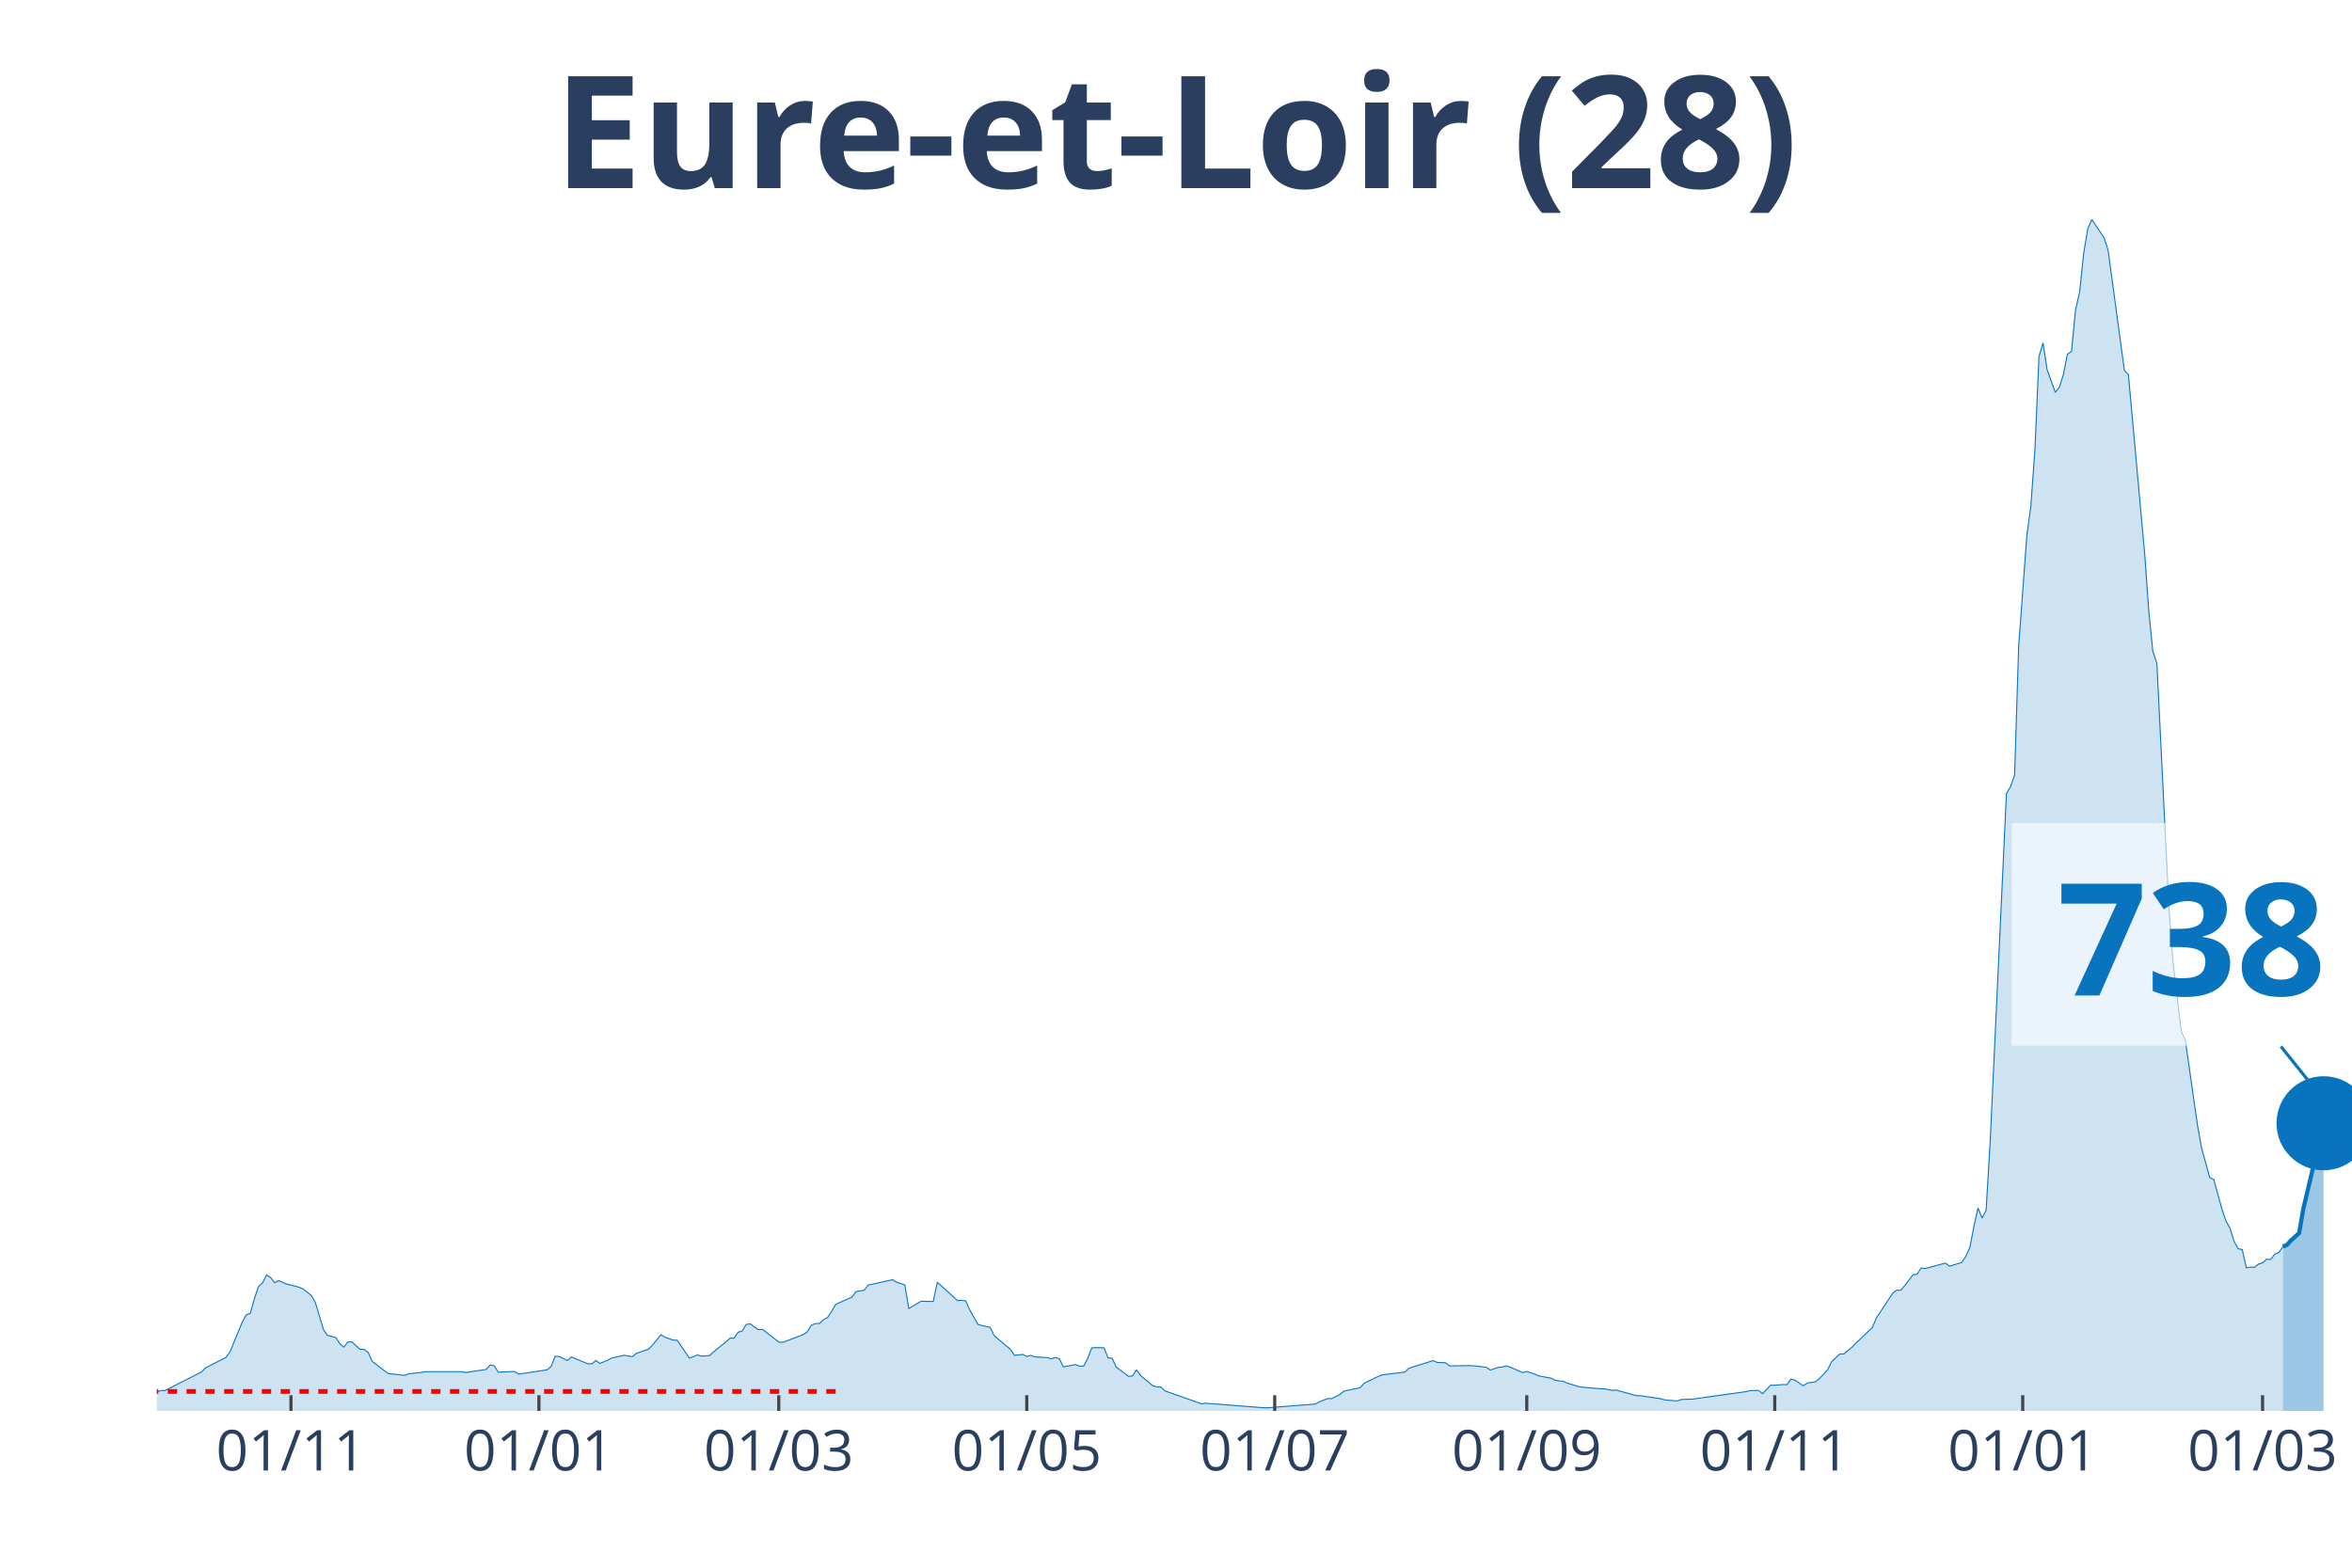
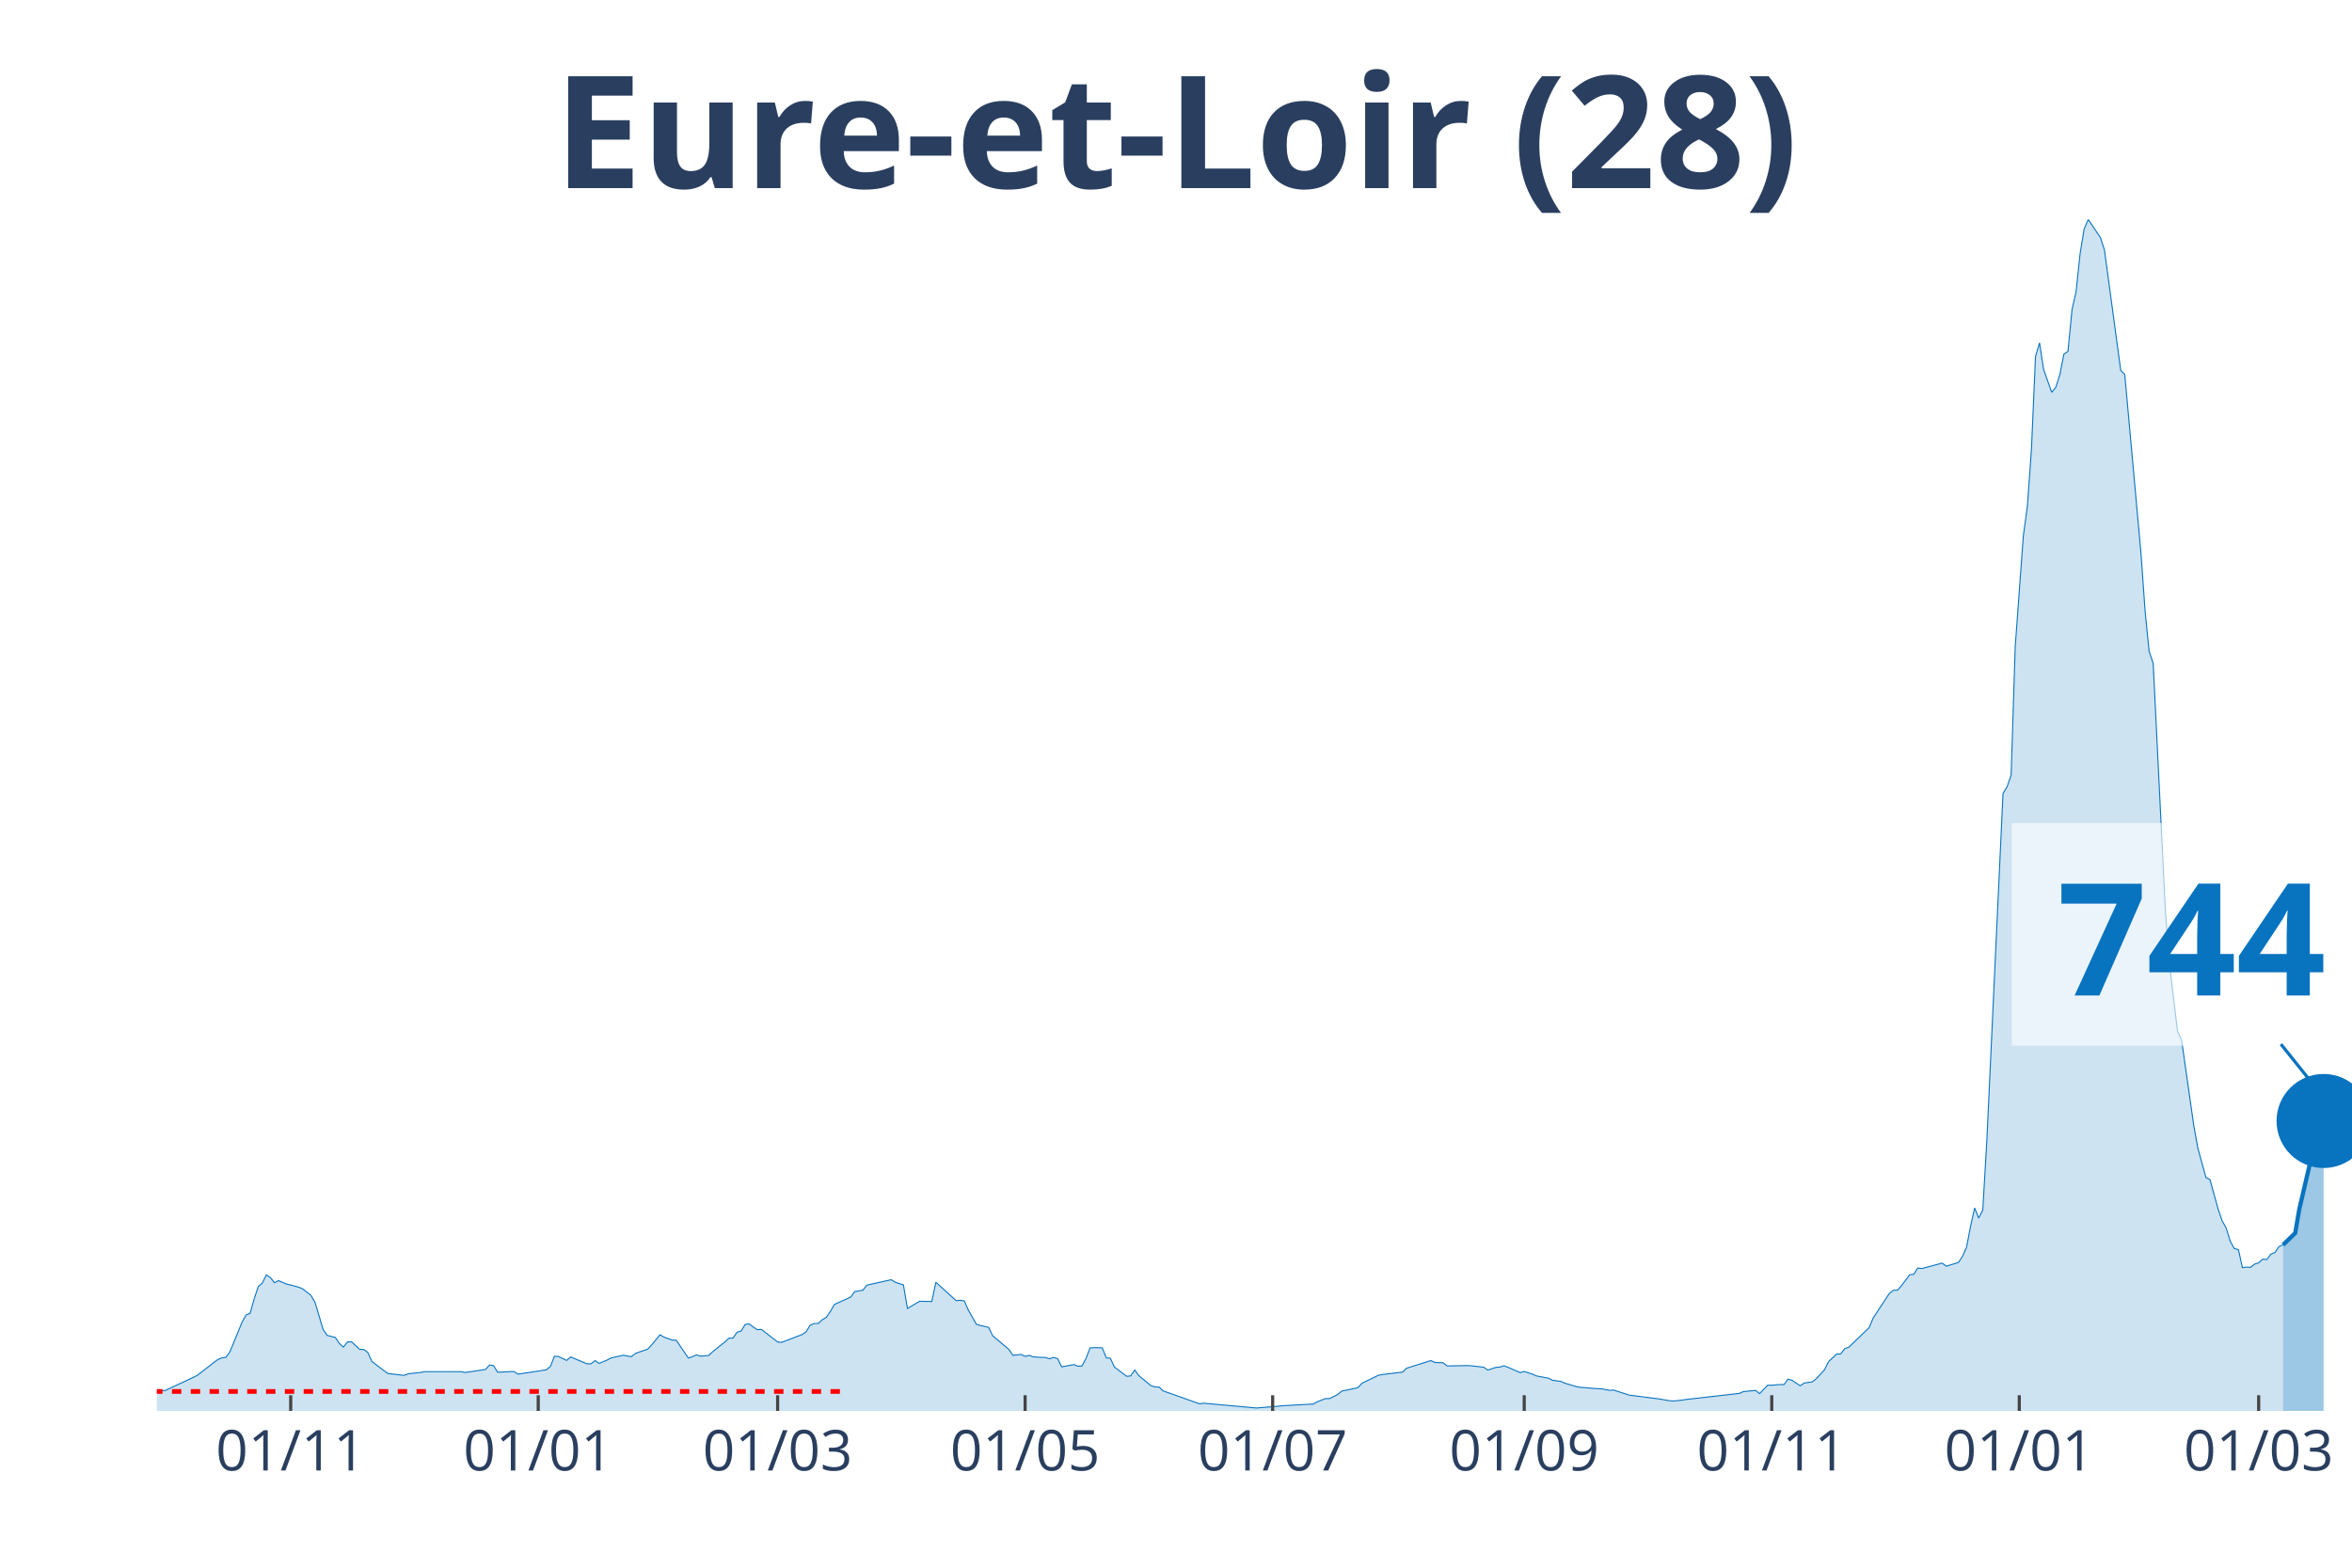
<svg xmlns="http://www.w3.org/2000/svg" class="main-svg" width="1125" height="750" style="" viewBox="0 0 750 500">
  <rect x="0" y="0" width="750" height="500" style="fill: rgb(0, 0, 0); fill-opacity: 0;" />
-   <defs id="defs-3693d7">
+   <defs id="defs-69830d">
    <g class="clips">
-       <clipPath id="clip3693d7xyplot" class="plotclip">
+       <clipPath id="clip69830dxyplot" class="plotclip">
        <rect width="700" height="380" />
      </clipPath>
-       <clipPath class="axesclip" id="clip3693d7x">
+       <clipPath class="axesclip" id="clip69830dx">
        <rect x="50" y="0" width="700" height="500" />
      </clipPath>
-       <clipPath class="axesclip" id="clip3693d7y">
+       <clipPath class="axesclip" id="clip69830dy">
        <rect x="0" y="70" width="750" height="380" />
      </clipPath>
-       <clipPath class="axesclip" id="clip3693d7xy">
+       <clipPath class="axesclip" id="clip69830dxy">
        <rect x="50" y="70" width="700" height="380" />
      </clipPath>
    </g>
    <g class="gradients" />
  </defs>
  <g class="bglayer">
    <rect class="bg" x="50" y="70" width="700" height="380" style="fill: rgb(0, 0, 0); fill-opacity: 0; stroke-width: 0;" />
  </g>
  <g class="layer-below">
    <g class="imagelayer" />
    <g class="shapelayer" />
  </g>
  <g class="cartesianlayer">
    <g class="subplot xy">
      <g class="layer-subplot">
        <g class="shapelayer" />
        <g class="imagelayer" />
      </g>
      <g class="gridlayer">
        <g class="x">
-           <path class="xgrid crisp" transform="translate(92.78,0)" d="M0,70v380" style="stroke: rgb(255, 255, 255); stroke-opacity: 1; stroke-width: 1px;" />
-           <path class="xgrid crisp" transform="translate(171.85,0)" d="M0,70v380" style="stroke: rgb(255, 255, 255); stroke-opacity: 1; stroke-width: 1px;" />
-           <path class="xgrid crisp" transform="translate(248.33,0)" d="M0,70v380" style="stroke: rgb(255, 255, 255); stroke-opacity: 1; stroke-width: 1px;" />
-           <path class="xgrid crisp" transform="translate(327.41,0)" d="M0,70v380" style="stroke: rgb(255, 255, 255); stroke-opacity: 1; stroke-width: 1px;" />
-           <path class="xgrid crisp" transform="translate(406.48,0)" d="M0,70v380" style="stroke: rgb(255, 255, 255); stroke-opacity: 1; stroke-width: 1px;" />
-           <path class="xgrid crisp" transform="translate(486.85,0)" d="M0,70v380" style="stroke: rgb(255, 255, 255); stroke-opacity: 1; stroke-width: 1px;" />
-           <path class="xgrid crisp" transform="translate(565.93,0)" d="M0,70v380" style="stroke: rgb(255, 255, 255); stroke-opacity: 1; stroke-width: 1px;" />
-           <path class="xgrid crisp" transform="translate(645,0)" d="M0,70v380" style="stroke: rgb(255, 255, 255); stroke-opacity: 1; stroke-width: 1px;" />
-           <path class="xgrid crisp" transform="translate(721.48,0)" d="M0,70v380" style="stroke: rgb(255, 255, 255); stroke-opacity: 1; stroke-width: 1px;" />
+           <path class="xgrid crisp" transform="translate(92.7,0)" d="M0,70v380" style="stroke: rgb(255, 255, 255); stroke-opacity: 1; stroke-width: 1px;" />
+           <path class="xgrid crisp" transform="translate(171.63,0)" d="M0,70v380" style="stroke: rgb(255, 255, 255); stroke-opacity: 1; stroke-width: 1px;" />
+           <path class="xgrid crisp" transform="translate(247.97,0)" d="M0,70v380" style="stroke: rgb(255, 255, 255); stroke-opacity: 1; stroke-width: 1px;" />
+           <path class="xgrid crisp" transform="translate(326.89,0)" d="M0,70v380" style="stroke: rgb(255, 255, 255); stroke-opacity: 1; stroke-width: 1px;" />
+           <path class="xgrid crisp" transform="translate(405.82,0)" d="M0,70v380" style="stroke: rgb(255, 255, 255); stroke-opacity: 1; stroke-width: 1px;" />
+           <path class="xgrid crisp" transform="translate(486.04,0)" d="M0,70v380" style="stroke: rgb(255, 255, 255); stroke-opacity: 1; stroke-width: 1px;" />
+           <path class="xgrid crisp" transform="translate(564.97,0)" d="M0,70v380" style="stroke: rgb(255, 255, 255); stroke-opacity: 1; stroke-width: 1px;" />
+           <path class="xgrid crisp" transform="translate(643.9,0)" d="M0,70v380" style="stroke: rgb(255, 255, 255); stroke-opacity: 1; stroke-width: 1px;" />
+           <path class="xgrid crisp" transform="translate(720.24,0)" d="M0,70v380" style="stroke: rgb(255, 255, 255); stroke-opacity: 1; stroke-width: 1px;" />
        </g>
        <g class="y" />
      </g>
      <g class="zerolinelayer" />
      <path class="xlines-below" />
      <path class="ylines-below" />
      <g class="overlines-below" />
      <g class="xaxislayer-below" />
      <g class="yaxislayer-below" />
      <g class="overaxes-below" />
-       <g class="plot" transform="translate(50, 70)" clip-path="url('#clip3693d7xyplot')">
+       <g class="plot" transform="translate(50, 70)" clip-path="url('#clip69830dxyplot')">
        <g class="scatterlayer mlayer">
-           <g class="trace scatter trace72a49f" style="stroke-miterlimit: 2;">
+           <g class="trace scatter trace1468f2" style="stroke-miterlimit: 2;">
            <g class="fills">
              <g>
-                 <path class="js-fill" d="M677.96,380L-176.3,380L-176.3,379.1L-136.11,379.74L-134.81,379.8L-86.85,379.28L-85.56,379.16L-76.48,379.05L-75.19,378.81L-68.7,378.5L-67.41,378.55L-49.26,377.14L-47.96,376.99L-41.48,376.73L-40.19,376.47L-32.41,374.68L-31.11,373.35L-23.33,373.41L-22.04,374.5L-19.44,373.81L-18.15,373.84L-9.07,373.43L-7.78,373.64L-2.59,373.9L-1.3,374.39L1.3,373.49L2.59,373.52L14.26,367.56L15.56,366.26L22.04,362.93L23.33,361.2L27.22,351.74L28.52,349.37L29.81,348.88L31.11,344.25L32.41,340.35L33.7,339.22L35,336.61L36.3,337.48L37.59,339.1L38.89,338.44L41.48,339.56L42.78,339.85L45.37,340.55L46.67,341.1L49.26,343.15L50.56,345.41L53.15,354.06L54.44,355.91L57.04,356.57L58.33,358.51L59.63,359.64L60.93,357.99L62.22,357.96L63.52,359.17L64.81,360.36L66.11,360.39L67.41,361.34L68.7,364.21L72.59,367.19L73.89,368.08L79.07,368.66L80.37,368.14L84.26,367.74L85.56,367.48L97.22,367.48L98.52,367.74L105,366.78L106.3,365.36L107.59,365.57L108.89,367.65L114.07,367.42L115.37,368.26L124.44,366.9L125.74,365.8L127.04,362.56L128.33,362.65L130.93,363.89L132.22,362.79L137.41,364.96L138.7,364.99L140,363.95L141.3,364.84L143.89,363.77L145.19,363.08L149.07,362.24L150.37,362.5L151.67,362.67L152.96,361.63L156.85,360.27L158.15,358.89L160.74,355.7L162.04,356.46L164.63,357.41L165.93,357.44L169.81,363.14L171.11,362.7L172.41,362.13L173.7,362.53L176.3,362.33L177.59,361.11L181.48,357.99L182.78,356.8L184.07,356.77L185.37,354.89L186.67,354.52L187.96,352.41L189.26,352.23L190.56,353.25L191.85,354.08L193.15,354L198.33,358.02L199.63,358.13L206.11,355.65L207.41,354.81L208.7,352.67L210,352.12L211.3,352.12L212.59,350.9L213.89,350.18L215.19,348.24L216.48,346.04L217.78,345.44L221.67,343.7L222.96,341.94L225.56,341.5L226.85,339.88L234.63,338.15L235.93,338.96L238.52,339.8L239.81,347.32L243.7,345.03L245,345.06L247.59,345.09L248.89,338.96L255.37,344.83L256.67,344.71L257.96,344.92L259.26,347.84L261.85,352.41L263.15,352.75L265.74,353.36L267.04,356.02L272.22,360.39L273.52,362.27L276.11,361.98L277.41,362.62L278.7,362.27L280,362.76L282.59,362.93L283.89,362.96L285.19,363.37L286.48,362.96L287.78,363.31L289.07,365.94L292.96,365.22L294.26,365.74L295.56,365.68L296.85,363.25L298.15,359.9L299.44,359.81L302.04,359.87L303.33,363.08L304.63,363.2L305.93,366L309.81,368.95L311.11,368.84L312.41,366.93L313.7,368.72L317.59,371.96L318.89,372.34L320.19,372.39L321.48,373.61L333.15,377.74L334.44,377.54L352.59,378.96L353.89,379.02L369.44,377.8L370.74,377.08L373.33,376.07L374.63,376.07L377.22,374.79L378.52,373.69L383.7,372.6L385,371.18L390.19,368.66L391.48,368.4L397.96,367.62L399.26,366.38L407.04,363.95L408.33,364.55L410.93,364.64L412.22,365.65L418.7,365.54L420,365.62L423.89,366.06L425.19,366.96L427.78,366.12L429.07,366L430.37,365.6L431.67,366.09L435.56,367.77L436.85,367.42L439.44,368.26L440.74,368.84L444.63,369.56L445.93,370.25L448.52,370.57L449.81,371.15L453.7,372.31L455,372.48L460.19,372.91L461.48,372.94L464.07,373.43L465.37,373.35L471.85,375.14L473.15,375.17L479.63,376.12L480.93,376.5L484.81,376.82L486.11,376.36L490,376.21L491.3,376.01L506.85,373.84L508.15,373.49L510.74,373.46L512.04,374.48L514.63,371.79L515.93,371.81L518.52,371.58L519.81,371.61L521.11,369.85L522.41,370.22L525,371.99L526.3,371.12L528.89,370.72L530.19,369.67L532.78,366.9L534.07,364.27L536.67,361.86L537.96,361.81L540.56,359.67L541.85,358.34L547.04,353.42L548.33,350.35L553.52,342.49L554.81,341.5L556.11,341.5L557.41,340L560,336.59L561.3,336.41L562.59,334.42L563.89,334.59L570.37,332.85L571.67,333.84L575.56,332.65L576.85,330.71L578.15,327.82L579.44,321.14L580.74,315.27L582.04,318.48L583.33,315.99L584.63,293.92L589.81,183.06L591.11,180.92L592.41,177.19L593.7,136.26L596.3,100.97L597.59,91.46L598.89,73.44L600.19,43.67L601.48,39.34L602.78,47.87L605.37,55.13L606.67,53.51L607.96,49.49L609.26,42.95L610.56,42.06L611.85,28.78L613.15,23.11L614.44,10.79L615.74,2.98L617.04,0L620.93,5.78L622.22,9.75L627.41,48.1L628.7,49.46L633.89,106.61L635.19,124.75L636.48,137.68L637.78,141.58L641.67,220.23L642.96,237.23L645.56,258.9L646.85,261.7L650.74,288.98L652.04,296.15L654.63,305.55L655.93,306.22L658.52,315.62L659.81,319.43L661.11,321.72L662.41,325.97L663.7,328.26L665,328.54L666.3,334.33L667.59,334.13L668.89,334.21L670.19,333.17L671.48,332.77L672.78,331.58L674.07,331.73L675.37,329.99L676.67,329.5L677.96,327.59" style="fill: rgb(8, 115, 191); fill-opacity: 0.2; stroke-width: 0;" />
+                 <path class="js-fill" d="M678,380L-175.97,380L-175.97,379.1L-135.86,379.74L-134.57,379.8L-86.69,379.28L-85.4,379.16L-76.34,379.05L-75.05,378.81L-68.58,378.5L-67.28,378.55L-50.46,377.19L-49.17,377.14L-32.35,374.68L-31.05,373.35L-23.29,373.41L-22,374.5L-19.41,373.81L-18.11,373.84L-9.06,373.43L-7.76,373.64L-2.59,373.9L-1.29,374.39L1.29,373.49L2.59,373.52L11.65,369.3L12.94,368.63L19.41,363.63L20.7,363.08L22,362.93L23.29,361.2L27.17,351.74L28.47,349.37L29.76,348.88L31.05,344.25L32.35,340.35L33.64,339.22L34.94,336.61L36.23,337.48L37.52,339.1L38.82,338.44L41.4,339.56L42.7,339.85L45.29,340.55L46.58,341.1L49.17,343.15L50.46,345.41L53.05,354.06L54.34,355.91L56.93,356.57L58.23,358.51L59.52,359.64L60.81,357.99L62.11,357.96L63.4,359.17L64.7,360.36L65.99,360.39L67.28,361.34L68.58,364.21L72.46,367.19L73.75,368.08L78.93,368.66L80.22,368.14L84.1,367.74L85.4,367.48L97.04,367.48L98.34,367.74L104.81,366.78L106.1,365.36L107.39,365.57L108.69,367.65L113.86,367.42L115.16,368.26L124.21,366.9L125.51,365.8L126.8,362.56L128.1,362.65L130.68,363.89L131.98,362.79L137.15,364.96L138.45,364.99L139.74,363.95L141.04,364.84L143.62,363.77L144.92,363.08L148.8,362.24L150.09,362.5L151.39,362.67L152.68,361.63L156.56,360.27L157.86,358.89L160.44,355.7L161.74,356.46L164.33,357.41L165.62,357.44L169.5,363.14L170.79,362.7L172.09,362.13L173.38,362.53L175.97,362.33L177.26,361.11L181.15,357.99L182.44,356.8L183.73,356.77L185.03,354.89L186.32,354.52L187.62,352.41L188.91,352.23L190.2,353.25L191.5,354.08L192.79,354L197.97,358.02L199.26,358.13L205.73,355.65L207.02,354.81L208.32,352.67L209.61,352.12L210.91,352.12L212.2,350.9L213.49,350.18L214.79,348.24L216.08,346.04L217.38,345.44L221.26,343.7L222.55,341.94L225.14,341.5L226.43,339.88L234.2,338.15L235.49,338.96L238.08,339.8L239.37,347.32L243.25,345.03L244.55,345.06L247.13,345.09L248.43,338.96L254.9,344.83L256.19,344.71L257.49,344.92L258.78,347.84L261.37,352.41L262.66,352.75L265.25,353.36L266.54,356.02L271.72,360.39L273.01,362.27L275.6,361.98L276.89,362.62L278.19,362.27L279.48,362.76L282.07,362.93L283.36,362.96L284.66,363.37L285.95,362.96L287.25,363.31L288.54,365.94L292.42,365.22L293.72,365.74L295.01,365.68L296.3,363.25L297.6,359.9L298.89,359.81L301.48,359.87L302.77,363.08L304.07,363.2L305.36,366L309.24,368.95L310.54,368.84L311.83,366.93L313.12,368.72L317.01,371.96L318.3,372.34L319.59,372.39L320.89,373.61L332.53,377.74L333.83,377.54L350.65,379.07L351.94,378.96L357.12,378.55L358.41,378.38L368.76,377.8L370.06,377.08L372.64,376.07L373.94,376.07L376.52,374.79L377.82,373.69L382.99,372.6L384.29,371.18L389.46,368.66L390.76,368.4L397.23,367.62L398.52,366.38L406.28,363.95L407.58,364.55L410.17,364.64L411.46,365.65L417.93,365.54L419.22,365.62L423.11,366.06L424.4,366.96L426.99,366.12L428.28,366L429.57,365.6L430.87,366.09L434.75,367.77L436.04,367.42L438.63,368.26L439.93,368.84L443.81,369.56L445.1,370.25L447.69,370.57L448.98,371.15L452.87,372.31L454.16,372.48L459.33,372.91L460.63,372.94L463.22,373.43L464.51,373.35L469.69,375L470.98,375.14L477.45,375.98L478.74,376.12L482.62,376.79L483.92,376.82L486.51,376.53L487.8,376.33L504.62,374.42L505.91,373.84L509.8,373.46L511.09,374.48L513.68,371.79L514.97,371.81L517.56,371.58L518.85,371.61L520.15,369.85L521.44,370.22L524.03,371.99L525.32,371.12L527.91,370.72L529.21,369.67L531.79,366.9L533.09,364.27L535.67,361.86L536.97,361.81L538.26,360.13L539.56,359.67L546.03,353.42L547.32,350.35L552.5,342.49L553.79,341.5L555.08,341.5L556.38,340L558.96,336.59L560.26,336.41L561.55,334.42L562.85,334.59L569.32,332.85L570.61,333.84L574.49,332.65L575.79,330.71L577.08,327.82L578.37,321.14L579.67,315.27L580.96,318.48L582.26,315.99L583.55,293.92L588.72,183.06L590.02,180.92L591.31,177.19L592.61,136.26L595.19,100.97L596.49,91.46L597.78,73.44L599.08,43.67L600.37,39.34L601.66,47.87L604.25,55.13L605.55,53.51L606.84,49.49L608.13,42.95L609.43,42.06L610.72,28.78L612.01,23.11L613.31,10.79L614.6,2.98L615.9,0L619.78,5.78L621.07,9.75L626.25,48.1L627.54,49.46L632.72,106.61L634.01,124.75L635.3,137.68L636.6,141.58L640.48,220.23L641.77,237.23L644.36,258.9L645.66,261.7L649.54,288.98L650.83,296.15L653.42,305.55L654.71,306.22L657.3,315.59L658.6,319.4L659.89,321.69L661.18,325.94L662.48,328.23L663.77,328.52L665.06,334.3L666.36,334.13L667.65,334.21L668.95,333.17L670.24,332.77L671.53,331.58L672.83,331.73L674.12,329.99L675.42,329.5L676.71,327.59L678,327.04" style="fill: rgb(8, 115, 191); fill-opacity: 0.2; stroke-width: 0;" />
              </g>
            </g>
            <g class="errorbars" />
            <g class="lines">
-               <path class="js-line" d="M-176.3,379.1L-136.11,379.74L-134.81,379.8L-86.85,379.28L-85.56,379.16L-76.48,379.05L-75.19,378.81L-68.7,378.5L-67.41,378.55L-49.26,377.14L-47.96,376.99L-41.48,376.73L-40.19,376.47L-32.41,374.68L-31.11,373.35L-23.33,373.41L-22.04,374.5L-19.44,373.81L-18.15,373.84L-9.07,373.43L-7.78,373.64L-2.59,373.9L-1.3,374.39L1.3,373.49L2.59,373.52L14.26,367.56L15.56,366.26L22.04,362.93L23.33,361.2L27.22,351.74L28.52,349.37L29.81,348.88L31.11,344.25L32.41,340.35L33.7,339.22L35,336.61L36.3,337.48L37.59,339.1L38.89,338.44L41.48,339.56L42.78,339.85L45.37,340.55L46.67,341.1L49.26,343.15L50.56,345.41L53.15,354.06L54.44,355.91L57.04,356.57L58.33,358.51L59.63,359.64L60.93,357.99L62.22,357.96L63.52,359.17L64.81,360.36L66.11,360.39L67.41,361.34L68.7,364.21L72.59,367.19L73.89,368.08L79.07,368.66L80.37,368.14L84.26,367.74L85.56,367.48L97.22,367.48L98.52,367.74L105,366.78L106.3,365.36L107.59,365.57L108.89,367.65L114.07,367.42L115.37,368.26L124.44,366.9L125.74,365.8L127.04,362.56L128.33,362.65L130.93,363.89L132.22,362.79L137.41,364.96L138.7,364.99L140,363.95L141.3,364.84L143.89,363.77L145.19,363.08L149.07,362.24L150.37,362.5L151.67,362.67L152.96,361.63L156.85,360.27L158.15,358.89L160.74,355.7L162.04,356.46L164.63,357.41L165.93,357.44L169.81,363.14L171.11,362.7L172.41,362.13L173.7,362.53L176.3,362.33L177.59,361.11L181.48,357.99L182.78,356.8L184.07,356.77L185.37,354.89L186.67,354.52L187.96,352.41L189.26,352.23L190.56,353.25L191.85,354.08L193.15,354L198.33,358.02L199.63,358.13L206.11,355.65L207.41,354.81L208.7,352.67L210,352.12L211.3,352.12L212.59,350.9L213.89,350.18L215.19,348.24L216.48,346.04L217.78,345.44L221.67,343.7L222.96,341.94L225.56,341.5L226.85,339.88L234.63,338.15L235.93,338.96L238.52,339.8L239.81,347.32L243.7,345.03L245,345.06L247.59,345.09L248.89,338.96L255.37,344.83L256.67,344.71L257.96,344.92L259.26,347.84L261.85,352.41L263.15,352.75L265.74,353.36L267.04,356.02L272.22,360.39L273.52,362.27L276.11,361.98L277.41,362.62L278.7,362.27L280,362.76L282.59,362.93L283.89,362.96L285.19,363.37L286.48,362.96L287.78,363.31L289.07,365.94L292.96,365.22L294.26,365.74L295.56,365.68L296.85,363.25L298.15,359.9L299.44,359.81L302.04,359.87L303.33,363.08L304.63,363.2L305.93,366L309.81,368.95L311.11,368.84L312.41,366.93L313.7,368.72L317.59,371.96L318.89,372.34L320.19,372.39L321.48,373.61L333.15,377.74L334.44,377.54L352.59,378.96L353.89,379.02L369.44,377.8L370.74,377.08L373.33,376.07L374.63,376.07L377.22,374.79L378.52,373.69L383.7,372.6L385,371.18L390.19,368.66L391.48,368.4L397.96,367.62L399.26,366.38L407.04,363.95L408.33,364.55L410.93,364.64L412.22,365.65L418.7,365.54L420,365.62L423.89,366.06L425.19,366.96L427.78,366.12L429.07,366L430.37,365.6L431.67,366.09L435.56,367.77L436.85,367.42L439.44,368.26L440.74,368.84L444.63,369.56L445.93,370.25L448.52,370.57L449.81,371.15L453.7,372.31L455,372.48L460.19,372.91L461.48,372.94L464.07,373.43L465.37,373.35L471.85,375.14L473.15,375.17L479.63,376.12L480.93,376.5L484.81,376.82L486.11,376.36L490,376.21L491.3,376.01L506.85,373.84L508.15,373.49L510.74,373.46L512.04,374.48L514.63,371.79L515.93,371.81L518.52,371.58L519.81,371.61L521.11,369.85L522.41,370.22L525,371.99L526.3,371.12L528.89,370.72L530.19,369.67L532.78,366.9L534.07,364.27L536.67,361.86L537.96,361.81L540.56,359.67L541.85,358.34L547.04,353.42L548.33,350.35L553.52,342.49L554.81,341.5L556.11,341.5L557.41,340L560,336.59L561.3,336.41L562.59,334.42L563.89,334.59L570.37,332.85L571.67,333.84L575.56,332.65L576.85,330.71L578.15,327.82L579.44,321.14L580.74,315.27L582.04,318.48L583.33,315.99L584.63,293.92L589.81,183.06L591.11,180.92L592.41,177.19L593.7,136.26L596.3,100.97L597.59,91.46L598.89,73.44L600.19,43.67L601.48,39.34L602.78,47.87L605.37,55.13L606.67,53.51L607.96,49.49L609.26,42.95L610.56,42.06L611.85,28.78L613.15,23.11L614.44,10.79L615.74,2.98L617.04,0L620.93,5.78L622.22,9.75L627.41,48.1L628.7,49.46L633.89,106.61L635.19,124.75L636.48,137.68L637.78,141.58L641.67,220.23L642.96,237.23L645.56,258.9L646.85,261.7L650.74,288.98L652.04,296.15L654.63,305.55L655.93,306.22L658.52,315.62L659.81,319.43L661.11,321.72L662.41,325.97L663.7,328.26L665,328.54L666.3,334.33L667.59,334.13L668.89,334.21L670.19,333.17L671.48,332.77L672.78,331.58L674.07,331.73L675.37,329.99L676.67,329.5L677.96,327.59" style="vector-effect: non-scaling-stroke; fill: none; stroke: rgb(8, 115, 191); stroke-opacity: 1; stroke-width: 0.5px; opacity: 1;" />
+               <path class="js-line" d="M-175.97,379.1L-135.86,379.74L-134.57,379.8L-86.69,379.28L-85.4,379.16L-76.34,379.05L-75.05,378.81L-68.58,378.5L-67.28,378.55L-50.46,377.19L-49.17,377.14L-32.35,374.68L-31.05,373.35L-23.29,373.41L-22,374.5L-19.41,373.81L-18.11,373.84L-9.06,373.43L-7.76,373.64L-2.59,373.9L-1.29,374.39L1.29,373.49L2.59,373.52L11.65,369.3L12.94,368.63L19.41,363.63L20.7,363.08L22,362.93L23.29,361.2L27.17,351.74L28.47,349.37L29.76,348.88L31.05,344.25L32.35,340.35L33.64,339.22L34.94,336.61L36.23,337.48L37.52,339.1L38.82,338.44L41.4,339.56L42.7,339.85L45.29,340.55L46.58,341.1L49.17,343.15L50.46,345.41L53.05,354.06L54.34,355.91L56.93,356.57L58.23,358.51L59.52,359.64L60.81,357.99L62.11,357.96L63.4,359.17L64.7,360.36L65.99,360.39L67.28,361.34L68.58,364.21L72.46,367.19L73.75,368.08L78.93,368.66L80.22,368.14L84.1,367.74L85.4,367.48L97.04,367.48L98.34,367.74L104.81,366.78L106.1,365.36L107.39,365.57L108.69,367.65L113.86,367.42L115.16,368.26L124.21,366.9L125.51,365.8L126.8,362.56L128.1,362.65L130.68,363.89L131.98,362.79L137.15,364.96L138.45,364.99L139.74,363.95L141.04,364.84L143.62,363.77L144.92,363.08L148.8,362.24L150.09,362.5L151.39,362.67L152.68,361.63L156.56,360.27L157.86,358.89L160.44,355.7L161.74,356.46L164.33,357.41L165.62,357.44L169.5,363.14L170.79,362.7L172.09,362.13L173.38,362.53L175.97,362.33L177.26,361.11L181.15,357.99L182.44,356.8L183.73,356.77L185.03,354.89L186.32,354.52L187.62,352.41L188.91,352.23L190.2,353.25L191.5,354.08L192.79,354L197.97,358.02L199.26,358.13L205.73,355.65L207.02,354.81L208.32,352.67L209.61,352.12L210.91,352.12L212.2,350.9L213.49,350.18L214.79,348.24L216.08,346.04L217.38,345.44L221.26,343.7L222.55,341.94L225.14,341.5L226.43,339.88L234.2,338.15L235.49,338.96L238.08,339.8L239.37,347.32L243.25,345.03L244.55,345.06L247.13,345.09L248.43,338.96L254.9,344.83L256.19,344.71L257.49,344.92L258.78,347.84L261.37,352.41L262.66,352.75L265.25,353.36L266.54,356.02L271.72,360.39L273.01,362.27L275.6,361.98L276.89,362.62L278.19,362.27L279.48,362.76L282.07,362.93L283.36,362.96L284.66,363.37L285.95,362.96L287.25,363.31L288.54,365.94L292.42,365.22L293.72,365.74L295.01,365.68L296.3,363.25L297.6,359.9L298.89,359.81L301.48,359.87L302.77,363.08L304.07,363.2L305.36,366L309.24,368.95L310.54,368.84L311.83,366.93L313.12,368.72L317.01,371.96L318.3,372.34L319.59,372.39L320.89,373.61L332.53,377.74L333.83,377.54L350.65,379.07L351.94,378.96L357.12,378.55L358.41,378.38L368.76,377.8L370.06,377.08L372.64,376.07L373.94,376.07L376.52,374.79L377.82,373.69L382.99,372.6L384.29,371.18L389.46,368.66L390.76,368.4L397.23,367.62L398.52,366.38L406.28,363.95L407.58,364.55L410.17,364.64L411.46,365.65L417.93,365.54L419.22,365.62L423.11,366.06L424.4,366.96L426.99,366.12L428.28,366L429.57,365.6L430.87,366.09L434.75,367.77L436.04,367.42L438.63,368.26L439.93,368.84L443.81,369.56L445.1,370.25L447.69,370.57L448.98,371.15L452.87,372.31L454.16,372.48L459.33,372.91L460.63,372.94L463.22,373.43L464.51,373.35L469.69,375L470.98,375.14L477.45,375.98L478.74,376.12L482.62,376.79L483.92,376.82L486.51,376.53L487.8,376.33L504.62,374.42L505.91,373.84L509.8,373.46L511.09,374.48L513.68,371.79L514.97,371.81L517.56,371.58L518.85,371.61L520.15,369.85L521.44,370.22L524.03,371.99L525.32,371.12L527.91,370.72L529.21,369.67L531.79,366.9L533.09,364.27L535.67,361.86L536.97,361.81L538.26,360.13L539.56,359.67L546.03,353.42L547.32,350.35L552.5,342.49L553.79,341.5L555.08,341.5L556.38,340L558.96,336.59L560.26,336.41L561.55,334.42L562.85,334.59L569.32,332.85L570.61,333.84L574.49,332.65L575.79,330.71L577.08,327.82L578.37,321.14L579.67,315.27L580.96,318.48L582.26,315.99L583.55,293.92L588.72,183.06L590.02,180.92L591.31,177.19L592.61,136.26L595.19,100.97L596.49,91.46L597.78,73.44L599.08,43.67L600.37,39.34L601.66,47.87L604.25,55.13L605.55,53.51L606.84,49.49L608.13,42.95L609.43,42.06L610.72,28.78L612.01,23.11L613.31,10.79L614.6,2.98L615.9,0L619.78,5.78L621.07,9.75L626.25,48.1L627.54,49.46L632.72,106.61L634.01,124.75L635.3,137.68L636.6,141.58L640.48,220.23L641.77,237.23L644.36,258.9L645.66,261.7L649.54,288.98L650.83,296.15L653.42,305.55L654.71,306.22L657.3,315.59L658.6,319.4L659.89,321.69L661.18,325.94L662.48,328.23L663.77,328.52L665.06,334.3L666.36,334.13L667.65,334.21L668.95,333.17L670.24,332.77L671.53,331.58L672.83,331.73L674.12,329.99L675.42,329.5L676.71,327.59L678,327.04" style="vector-effect: non-scaling-stroke; fill: none; stroke: rgb(8, 115, 191); stroke-opacity: 1; stroke-width: 0.5px; opacity: 1;" />
            </g>
            <g class="points" />
            <g class="text" />
          </g>
-           <g class="trace scatter traced52e09" style="stroke-miterlimit: 2;">
+           <g class="trace scatter trace7bbe97" style="stroke-miterlimit: 2;">
            <g class="fills">
              <g>
-                 <path class="js-fill" d="M690.93,380L677.96,380L677.96,327.59L679.26,327.04L680.56,325.59L683.15,323.28L684.44,315.7L690.93,288.25" style="fill: rgb(8, 115, 191); fill-opacity: 0.4; stroke-width: 0;" />
+                 <path class="js-fill" d="M690.94,380L678,380L678,327.04L681.89,323.28L683.18,315.7L689.65,287.99L690.94,287.53" style="fill: rgb(8, 115, 191); fill-opacity: 0.4; stroke-width: 0;" />
              </g>
            </g>
            <g class="errorbars" />
            <g class="lines">
-               <path class="js-line" d="M677.96,327.59L679.26,327.04L680.56,325.59L683.15,323.28L684.44,315.7L690.93,288.25" style="vector-effect: non-scaling-stroke; fill: none; stroke: rgb(8, 115, 191); stroke-opacity: 1; stroke-width: 2px; opacity: 1;" />
+               <path class="js-line" d="M678,327.04L681.89,323.28L683.18,315.7L689.65,287.99L690.94,287.53" style="vector-effect: non-scaling-stroke; fill: none; stroke: rgb(8, 115, 191); stroke-opacity: 1; stroke-width: 2px; opacity: 1;" />
            </g>
            <g class="points" />
            <g class="text" />
          </g>
-           <g class="trace scatter tracef9fb41" style="stroke-miterlimit: 2; opacity: 1;">
+           <g class="trace scatter traceb7e013" style="stroke-miterlimit: 2; opacity: 1;">
            <g class="fills" />
            <g class="errorbars" />
            <g class="lines" />
            <g class="points">
-               <path class="point" transform="translate(690.93,288.25)" d="M15,0A15,15 0 1,1 0,-15A15,15 0 0,1 15,0Z" style="opacity: 1; stroke-width: 0px; fill: rgb(8, 115, 191); fill-opacity: 1;" />
+               <path class="point" transform="translate(690.94,287.53)" d="M15,0A15,15 0 1,1 0,-15A15,15 0 0,1 15,0Z" style="opacity: 1; stroke-width: 0px; fill: rgb(8, 115, 191); fill-opacity: 1;" />
            </g>
            <g class="text" />
          </g>
        </g>
      </g>
      <g class="overplot" />
      <path class="xlines-above crisp" style="fill: none; stroke-width: 1px; stroke: rgb(0, 0, 0); stroke-opacity: 0;" d="" />
      <path class="ylines-above crisp" style="fill: none;" d="M0,0" />
      <g class="overlines-above" />
      <g class="xaxislayer-above">
-         <path class="xtick ticks crisp" d="M0,450v-5" transform="translate(92.78,0)" style="stroke: rgb(68, 68, 68); stroke-opacity: 1; stroke-width: 1px;" />
-         <path class="xtick ticks crisp" d="M0,450v-5" transform="translate(171.85,0)" style="stroke: rgb(68, 68, 68); stroke-opacity: 1; stroke-width: 1px;" />
-         <path class="xtick ticks crisp" d="M0,450v-5" transform="translate(248.33,0)" style="stroke: rgb(68, 68, 68); stroke-opacity: 1; stroke-width: 1px;" />
-         <path class="xtick ticks crisp" d="M0,450v-5" transform="translate(327.41,0)" style="stroke: rgb(68, 68, 68); stroke-opacity: 1; stroke-width: 1px;" />
-         <path class="xtick ticks crisp" d="M0,450v-5" transform="translate(406.48,0)" style="stroke: rgb(68, 68, 68); stroke-opacity: 1; stroke-width: 1px;" />
-         <path class="xtick ticks crisp" d="M0,450v-5" transform="translate(486.85,0)" style="stroke: rgb(68, 68, 68); stroke-opacity: 1; stroke-width: 1px;" />
-         <path class="xtick ticks crisp" d="M0,450v-5" transform="translate(565.93,0)" style="stroke: rgb(68, 68, 68); stroke-opacity: 1; stroke-width: 1px;" />
-         <path class="xtick ticks crisp" d="M0,450v-5" transform="translate(645,0)" style="stroke: rgb(68, 68, 68); stroke-opacity: 1; stroke-width: 1px;" />
-         <path class="xtick ticks crisp" d="M0,450v-5" transform="translate(721.48,0)" style="stroke: rgb(68, 68, 68); stroke-opacity: 1; stroke-width: 1px;" />
+         <path class="xtick ticks crisp" d="M0,450v-5" transform="translate(92.7,0)" style="stroke: rgb(68, 68, 68); stroke-opacity: 1; stroke-width: 1px;" />
+         <path class="xtick ticks crisp" d="M0,450v-5" transform="translate(171.63,0)" style="stroke: rgb(68, 68, 68); stroke-opacity: 1; stroke-width: 1px;" />
+         <path class="xtick ticks crisp" d="M0,450v-5" transform="translate(247.97,0)" style="stroke: rgb(68, 68, 68); stroke-opacity: 1; stroke-width: 1px;" />
+         <path class="xtick ticks crisp" d="M0,450v-5" transform="translate(326.89,0)" style="stroke: rgb(68, 68, 68); stroke-opacity: 1; stroke-width: 1px;" />
+         <path class="xtick ticks crisp" d="M0,450v-5" transform="translate(405.82,0)" style="stroke: rgb(68, 68, 68); stroke-opacity: 1; stroke-width: 1px;" />
+         <path class="xtick ticks crisp" d="M0,450v-5" transform="translate(486.04,0)" style="stroke: rgb(68, 68, 68); stroke-opacity: 1; stroke-width: 1px;" />
+         <path class="xtick ticks crisp" d="M0,450v-5" transform="translate(564.97,0)" style="stroke: rgb(68, 68, 68); stroke-opacity: 1; stroke-width: 1px;" />
+         <path class="xtick ticks crisp" d="M0,450v-5" transform="translate(643.9,0)" style="stroke: rgb(68, 68, 68); stroke-opacity: 1; stroke-width: 1px;" />
+         <path class="xtick ticks crisp" d="M0,450v-5" transform="translate(720.24,0)" style="stroke: rgb(68, 68, 68); stroke-opacity: 1; stroke-width: 1px;" />
        <g class="xtick">
-           <text text-anchor="middle" x="0" y="469" transform="translate(92.78,0)" style="font-family: 'Open Sans', verdana, arial, sans-serif; font-size: 18px; fill: rgb(42, 63, 95); fill-opacity: 1; white-space: pre;">01/11</text>
+           <text text-anchor="middle" x="0" y="469" transform="translate(92.7,0)" style="font-family: 'Open Sans', verdana, arial, sans-serif; font-size: 18px; fill: rgb(42, 63, 95); fill-opacity: 1; white-space: pre;">01/11</text>
        </g>
        <g class="xtick">
-           <text text-anchor="middle" x="0" y="469" transform="translate(171.85,0)" style="font-family: 'Open Sans', verdana, arial, sans-serif; font-size: 18px; fill: rgb(42, 63, 95); fill-opacity: 1; white-space: pre;">01/01</text>
+           <text text-anchor="middle" x="0" y="469" transform="translate(171.63,0)" style="font-family: 'Open Sans', verdana, arial, sans-serif; font-size: 18px; fill: rgb(42, 63, 95); fill-opacity: 1; white-space: pre;">01/01</text>
        </g>
        <g class="xtick">
-           <text text-anchor="middle" x="0" y="469" transform="translate(248.33,0)" style="font-family: 'Open Sans', verdana, arial, sans-serif; font-size: 18px; fill: rgb(42, 63, 95); fill-opacity: 1; white-space: pre;">01/03</text>
+           <text text-anchor="middle" x="0" y="469" transform="translate(247.97,0)" style="font-family: 'Open Sans', verdana, arial, sans-serif; font-size: 18px; fill: rgb(42, 63, 95); fill-opacity: 1; white-space: pre;">01/03</text>
        </g>
        <g class="xtick">
-           <text text-anchor="middle" x="0" y="469" transform="translate(327.41,0)" style="font-family: 'Open Sans', verdana, arial, sans-serif; font-size: 18px; fill: rgb(42, 63, 95); fill-opacity: 1; white-space: pre;">01/05</text>
+           <text text-anchor="middle" x="0" y="469" transform="translate(326.89,0)" style="font-family: 'Open Sans', verdana, arial, sans-serif; font-size: 18px; fill: rgb(42, 63, 95); fill-opacity: 1; white-space: pre;">01/05</text>
        </g>
        <g class="xtick">
-           <text text-anchor="middle" x="0" y="469" transform="translate(406.48,0)" style="font-family: 'Open Sans', verdana, arial, sans-serif; font-size: 18px; fill: rgb(42, 63, 95); fill-opacity: 1; white-space: pre;">01/07</text>
+           <text text-anchor="middle" x="0" y="469" transform="translate(405.82,0)" style="font-family: 'Open Sans', verdana, arial, sans-serif; font-size: 18px; fill: rgb(42, 63, 95); fill-opacity: 1; white-space: pre;">01/07</text>
        </g>
        <g class="xtick">
-           <text text-anchor="middle" x="0" y="469" transform="translate(486.85,0)" style="font-family: 'Open Sans', verdana, arial, sans-serif; font-size: 18px; fill: rgb(42, 63, 95); fill-opacity: 1; white-space: pre;">01/09</text>
+           <text text-anchor="middle" x="0" y="469" transform="translate(486.04,0)" style="font-family: 'Open Sans', verdana, arial, sans-serif; font-size: 18px; fill: rgb(42, 63, 95); fill-opacity: 1; white-space: pre;">01/09</text>
        </g>
        <g class="xtick">
-           <text text-anchor="middle" x="0" y="469" transform="translate(565.93,0)" style="font-family: 'Open Sans', verdana, arial, sans-serif; font-size: 18px; fill: rgb(42, 63, 95); fill-opacity: 1; white-space: pre;">01/11</text>
+           <text text-anchor="middle" x="0" y="469" transform="translate(564.97,0)" style="font-family: 'Open Sans', verdana, arial, sans-serif; font-size: 18px; fill: rgb(42, 63, 95); fill-opacity: 1; white-space: pre;">01/11</text>
        </g>
        <g class="xtick">
-           <text text-anchor="middle" x="0" y="469" transform="translate(645,0)" style="font-family: 'Open Sans', verdana, arial, sans-serif; font-size: 18px; fill: rgb(42, 63, 95); fill-opacity: 1; white-space: pre;">01/01</text>
+           <text text-anchor="middle" x="0" y="469" transform="translate(643.9,0)" style="font-family: 'Open Sans', verdana, arial, sans-serif; font-size: 18px; fill: rgb(42, 63, 95); fill-opacity: 1; white-space: pre;">01/01</text>
        </g>
        <g class="xtick">
-           <text text-anchor="middle" x="0" y="469" transform="translate(721.48,0)" style="font-family: 'Open Sans', verdana, arial, sans-serif; font-size: 18px; fill: rgb(42, 63, 95); fill-opacity: 1; white-space: pre;">01/03</text>
+           <text text-anchor="middle" x="0" y="469" transform="translate(720.24,0)" style="font-family: 'Open Sans', verdana, arial, sans-serif; font-size: 18px; fill: rgb(42, 63, 95); fill-opacity: 1; white-space: pre;">01/03</text>
        </g>
      </g>
      <g class="yaxislayer-above" />
      <g class="overaxes-above" />
    </g>
  </g>
  <g class="polarlayer" />
  <g class="ternarylayer" />
  <g class="geolayer" />
  <g class="funnelarealayer" />
  <g class="pielayer" />
  <g class="treemaplayer" />
  <g class="sunburstlayer" />
  <g class="glimages" />
-   <defs id="topdefs-3693d7">
+   <defs id="topdefs-69830d">
    <g class="clips" />
  </defs>
  <g class="layer-above">
    <g class="imagelayer" />
    <g class="shapelayer">
-       <path data-index="0" fill-rule="evenodd" d="M-678.52,443.79L269.07,443.79" clip-path="url('#clip3693d7xy')" style="opacity: 1; stroke: rgb(255, 0, 0); stroke-opacity: 1; fill: rgb(0, 0, 0); fill-opacity: 0; stroke-dasharray: 3px, 3px; stroke-width: 1.5px;" />
+       <path data-index="0" fill-rule="evenodd" d="M-677.17,443.79L268.67,443.79" clip-path="url('#clip69830dxy')" style="opacity: 1; stroke: rgb(255, 0, 0); stroke-opacity: 1; fill: rgb(0, 0, 0); fill-opacity: 0; stroke-dasharray: 3px, 3px; stroke-width: 1.5px;" />
    </g>
  </g>
  <g class="infolayer">
    <g class="g-gtitle">
      <text class="gtitle" x="375" y="25" text-anchor="middle" dy="0.7em" style="font-family: 'Open Sans', verdana, arial, sans-serif; font-size: 50px; fill: rgb(42, 63, 95); opacity: 1; font-weight: normal; white-space: pre;">
        <tspan style="font-weight:bold">Eure-et-Loir (28)</tspan>
      </text>
    </g>
    <g class="g-xtitle" />
    <g class="annotation" data-index="0" style="opacity: 1;">
-       <g class="annotation-text-g" transform="rotate(0,698.93,298.25)">
+       <g class="annotation-text-g" transform="rotate(0,698.94,297.53)">
        <g class="cursor-pointer" transform="translate(641, 262)">
          <rect class="bg" x="0.5" y="0.5" width="115" height="71" style="stroke-width: 1px; stroke: rgb(0, 0, 0); stroke-opacity: 0; fill: rgb(255, 255, 255); fill-opacity: 0.6;" />
          <text class="annotation-text" text-anchor="middle" x="57.812" y="55.5" style="font-family: 'Open Sans', verdana, arial, sans-serif; font-size: 50px; fill: rgb(8, 115, 191); fill-opacity: 1; white-space: pre;">
-             <tspan style="font-weight:bold">738 </tspan>
+             <tspan style="font-weight:bold">744 </tspan>
          </text>
        </g>
      </g>
      <g class="annotation-arrow-g" style="opacity: 1;">
-         <path d="M727.33,333.75L738.93,348.25" style="stroke-width: 1px; stroke: rgb(8, 115, 191); stroke-opacity: 1; stroke-dasharray: 0px, 0px, 18.569px, 18.569px;" />
+         <path d="M727.34,333.03L738.94,347.53" style="stroke-width: 1px; stroke: rgb(8, 115, 191); stroke-opacity: 1; stroke-dasharray: 0px, 0px, 18.569px, 18.569px;" />
      </g>
    </g>
  </g>
</svg>
